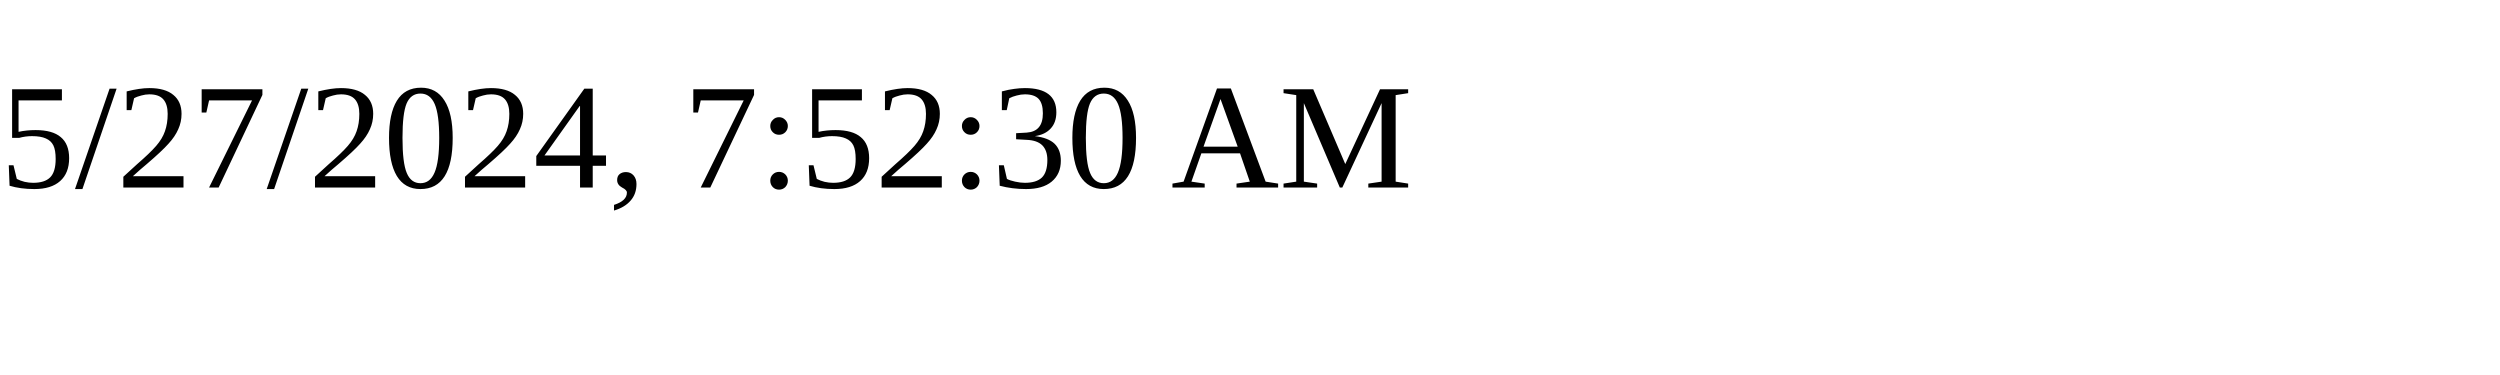
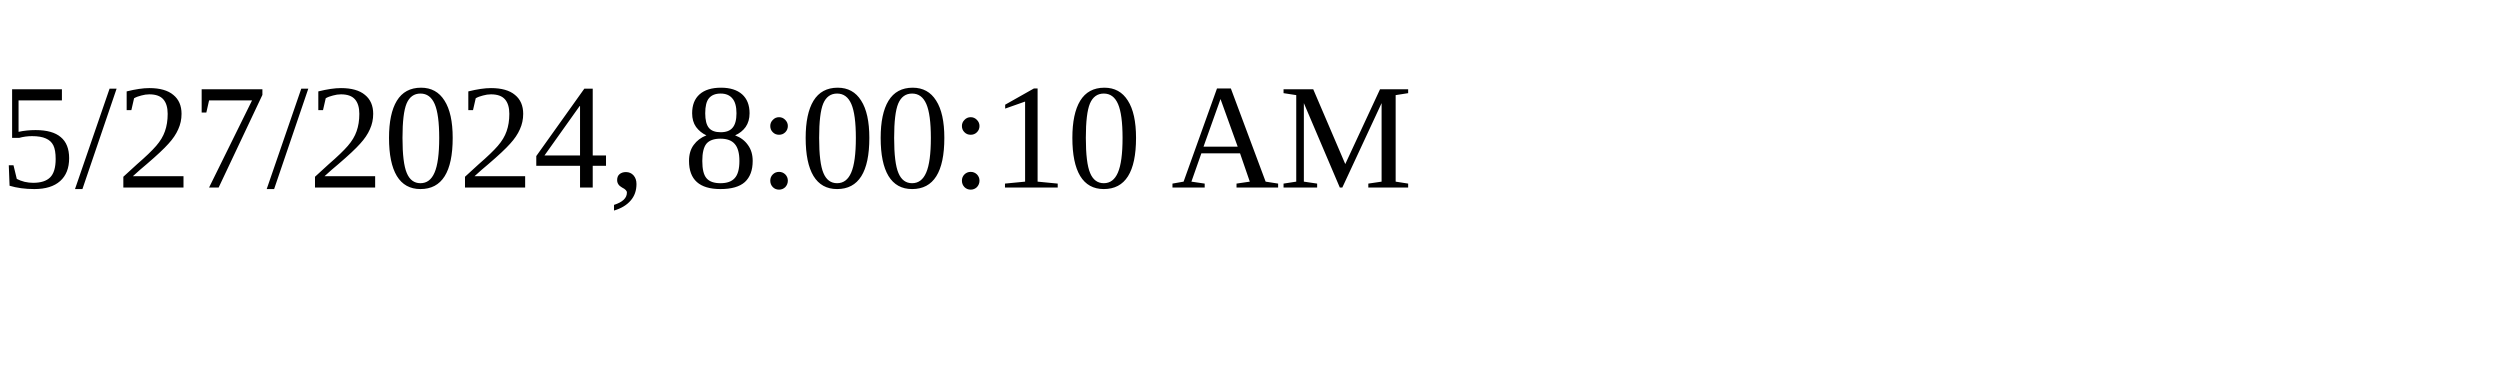
<svg xmlns="http://www.w3.org/2000/svg" height="30" width="200">
-   <text x="0" y="15">5/27/2024, 7:52:30 AM</text>
+   <text x="0" y="15">5/27/2024, 8:00:10 AM</text>
</svg>
